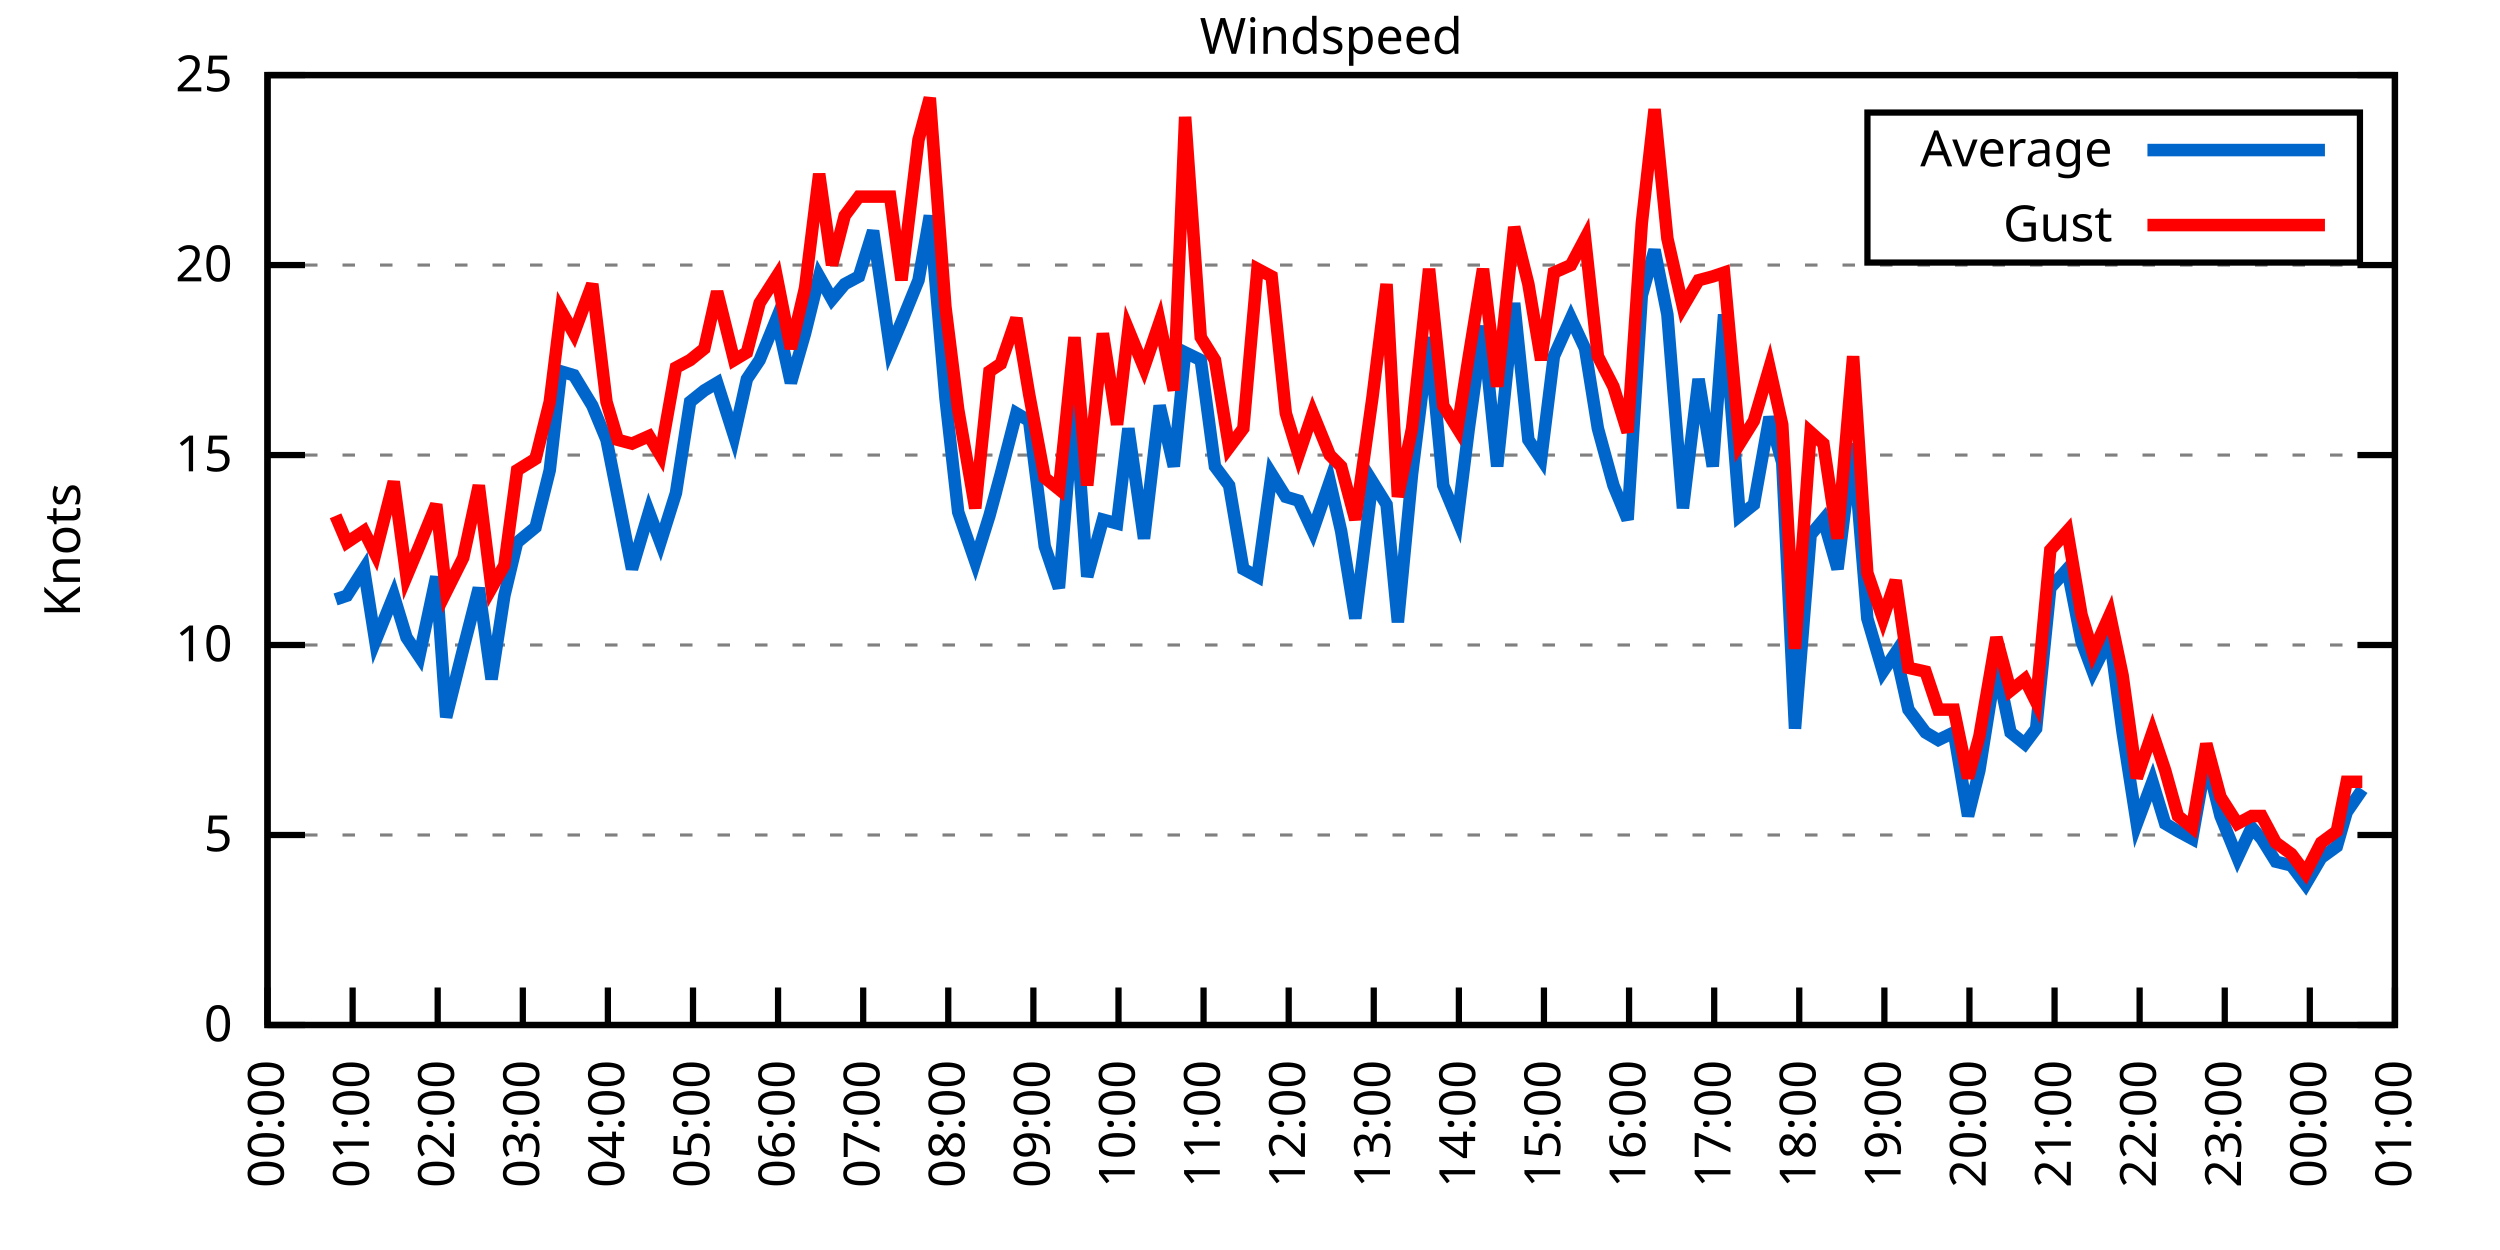
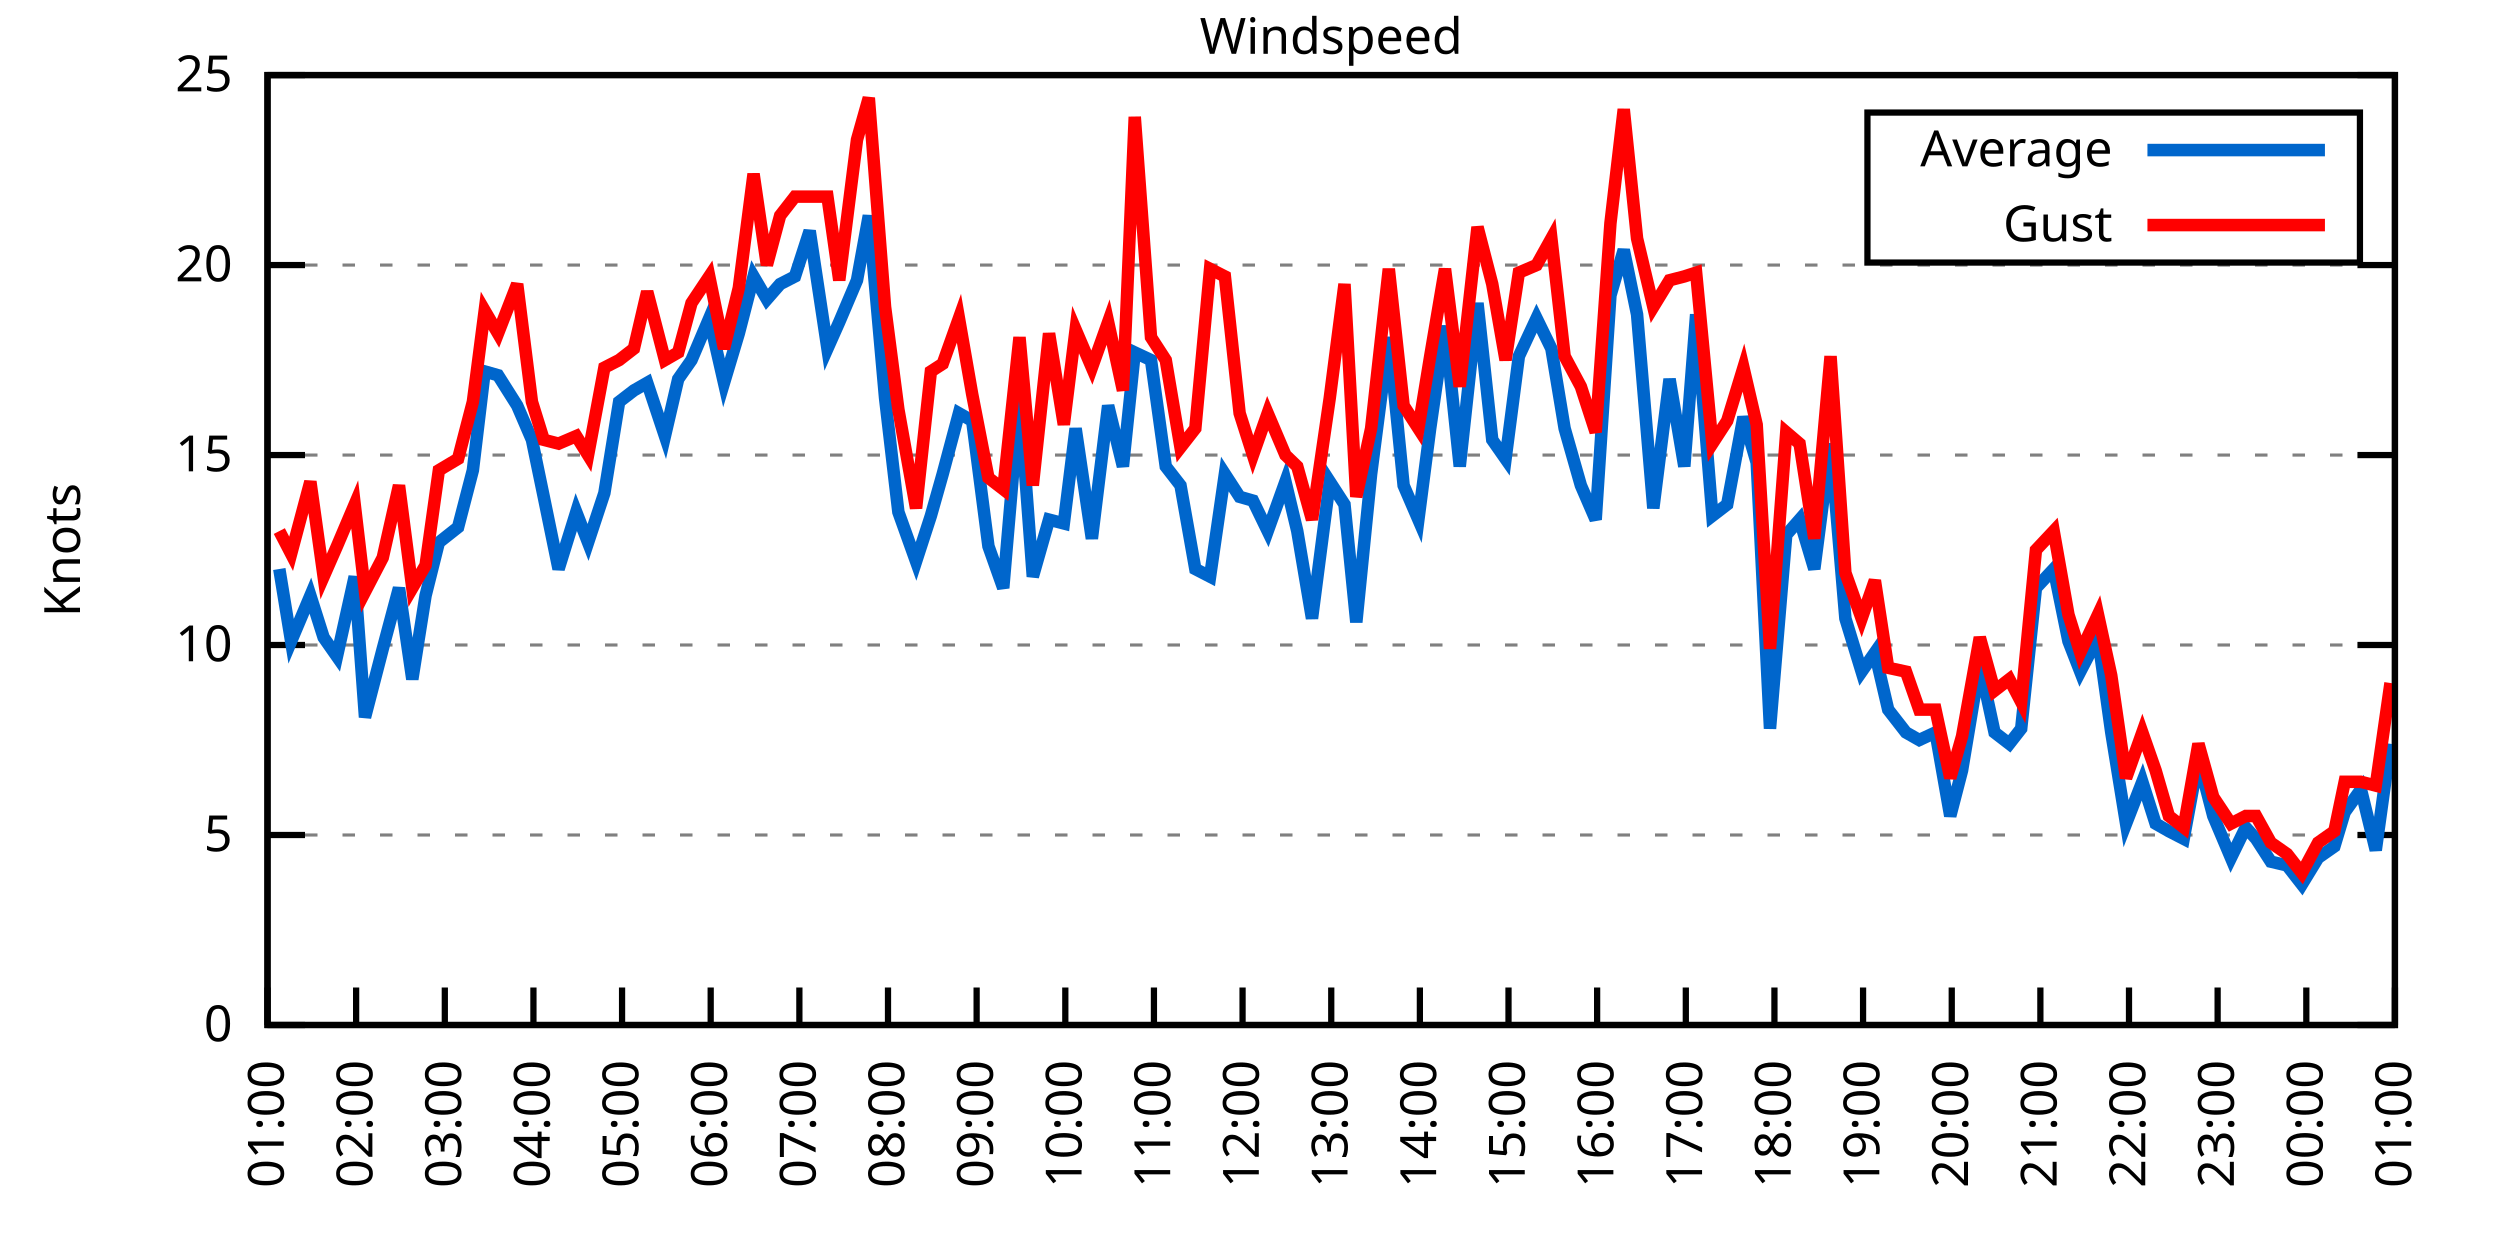
<svg xmlns="http://www.w3.org/2000/svg" xmlns:xlink="http://www.w3.org/1999/xlink" width="400" height="200" viewBox="0 0 400 200">
  <g id="gnuplot_canvas">
    <rect x="0" y="0" width="400" height="200" fill="none" />
    <defs>
      <circle id="gpDot" r="0.5" stroke-width="0.5" stroke="currentColor" />
      <path id="gpPt0" stroke-width="0.333" stroke="currentColor" d="M-1,0 h2 M0,-1 v2" />
      <path id="gpPt1" stroke-width="0.333" stroke="currentColor" d="M-1,-1 L1,1 M1,-1 L-1,1" />
      <path id="gpPt2" stroke-width="0.333" stroke="currentColor" d="M-1,0 L1,0 M0,-1 L0,1 M-1,-1 L1,1 M-1,1 L1,-1" />
      <rect id="gpPt3" stroke-width="0.333" stroke="currentColor" x="-1" y="-1" width="2" height="2" />
      <rect id="gpPt4" stroke-width="0.333" stroke="currentColor" fill="currentColor" x="-1" y="-1" width="2" height="2" />
      <circle id="gpPt5" stroke-width="0.333" stroke="currentColor" cx="0" cy="0" r="1" />
      <use xlink:href="#gpPt5" id="gpPt6" fill="currentColor" stroke="none" />
      <path id="gpPt7" stroke-width="0.333" stroke="currentColor" d="M0,-1.33 L-1.33,0.67 L1.33,0.67 z" />
      <use xlink:href="#gpPt7" id="gpPt8" fill="currentColor" stroke="none" />
      <use xlink:href="#gpPt7" id="gpPt9" stroke="currentColor" transform="rotate(180)" />
      <use xlink:href="#gpPt9" id="gpPt10" fill="currentColor" stroke="none" />
      <use xlink:href="#gpPt3" id="gpPt11" stroke="currentColor" transform="rotate(45)" />
      <use xlink:href="#gpPt11" id="gpPt12" fill="currentColor" stroke="none" />
      <path id="gpPt13" stroke-width="0.333" stroke="currentColor" d="M0,1.330 L1.265,0.411 L0.782,-1.067 L-0.782,-1.076 L-1.265,0.411 z" />
      <use xlink:href="#gpPt13" id="gpPt14" fill="currentColor" stroke="none" />
      <filter id="textbox" filterUnits="objectBoundingBox" x="0" y="0" height="1" width="1">
        <feFlood flood-color="white" flood-opacity="1" result="bgnd" />
        <feComposite in="SourceGraphic" in2="bgnd" operator="atop" />
      </filter>
      <filter id="greybox" filterUnits="objectBoundingBox" x="0" y="0" height="1" width="1">
        <feFlood flood-color="lightgrey" flood-opacity="1" result="grey" />
        <feComposite in="SourceGraphic" in2="grey" operator="atop" />
      </filter>
    </defs>
    <g fill="none" color="white" stroke="currentColor" stroke-width="1.00" stroke-linecap="butt" stroke-linejoin="miter">
</g>
    <g fill="none" color="black" stroke="currentColor" stroke-width="1.00" stroke-linecap="butt" stroke-linejoin="miter">
      <g stroke="none" shape-rendering="crispEdges">
        <polygon fill="rgb(255, 255, 255)" points="42.80,164.00 383.18,164.00 383.18,12.02 42.80,12.02 " />
      </g>
    </g>
    <g fill="none" color="black" stroke="currentColor" stroke-width="1.00" stroke-linecap="butt" stroke-linejoin="miter">
</g>
    <g fill="none" color="black" stroke="black" stroke-width="0.50" stroke-linecap="butt" stroke-linejoin="miter">
</g>
    <g fill="none" color="gray" stroke="currentColor" stroke-width="0.50" stroke-linecap="butt" stroke-linejoin="miter">
      <path stroke="gray" stroke-dasharray="2,4" class="gridline" d="M42.80,164.00 L383.19,164.00  " />
    </g>
    <g fill="none" color="gray" stroke="gray" stroke-width="1.00" stroke-linecap="butt" stroke-linejoin="miter">
</g>
    <g fill="none" color="black" stroke="currentColor" stroke-width="1.00" stroke-linecap="butt" stroke-linejoin="miter">
      <path stroke="black" d="M42.80,164.00 L48.80,164.00 M383.19,164.00 L377.19,164.00  " />
      <g transform="translate(37.20,166.60)" stroke="none" fill="black" font-family="Sans" font-size="8.00" text-anchor="end">
        <text>
          <tspan font-family="Sans"> 0</tspan>
        </text>
      </g>
    </g>
    <g fill="none" color="black" stroke="currentColor" stroke-width="1.00" stroke-linecap="butt" stroke-linejoin="miter">
</g>
    <g fill="none" color="black" stroke="black" stroke-width="0.50" stroke-linecap="butt" stroke-linejoin="miter">
</g>
    <g fill="none" color="gray" stroke="currentColor" stroke-width="0.50" stroke-linecap="butt" stroke-linejoin="miter">
      <path stroke="gray" stroke-dasharray="2,4" class="gridline" d="M42.80,133.60 L383.19,133.60  " />
    </g>
    <g fill="none" color="gray" stroke="gray" stroke-width="1.00" stroke-linecap="butt" stroke-linejoin="miter">
</g>
    <g fill="none" color="black" stroke="currentColor" stroke-width="1.00" stroke-linecap="butt" stroke-linejoin="miter">
      <path stroke="black" d="M42.80,133.60 L48.80,133.60 M383.19,133.60 L377.19,133.60  " />
      <g transform="translate(37.20,136.20)" stroke="none" fill="black" font-family="Sans" font-size="8.00" text-anchor="end">
        <text>
          <tspan font-family="Sans"> 5</tspan>
        </text>
      </g>
    </g>
    <g fill="none" color="black" stroke="currentColor" stroke-width="1.00" stroke-linecap="butt" stroke-linejoin="miter">
</g>
    <g fill="none" color="black" stroke="black" stroke-width="0.50" stroke-linecap="butt" stroke-linejoin="miter">
</g>
    <g fill="none" color="gray" stroke="currentColor" stroke-width="0.50" stroke-linecap="butt" stroke-linejoin="miter">
      <path stroke="gray" stroke-dasharray="2,4" class="gridline" d="M42.80,103.20 L383.19,103.20  " />
    </g>
    <g fill="none" color="gray" stroke="gray" stroke-width="1.00" stroke-linecap="butt" stroke-linejoin="miter">
</g>
    <g fill="none" color="black" stroke="currentColor" stroke-width="1.00" stroke-linecap="butt" stroke-linejoin="miter">
      <path stroke="black" d="M42.80,103.20 L48.80,103.20 M383.19,103.20 L377.19,103.20  " />
      <g transform="translate(37.20,105.80)" stroke="none" fill="black" font-family="Sans" font-size="8.00" text-anchor="end">
        <text>
          <tspan font-family="Sans"> 10</tspan>
        </text>
      </g>
    </g>
    <g fill="none" color="black" stroke="currentColor" stroke-width="1.00" stroke-linecap="butt" stroke-linejoin="miter">
</g>
    <g fill="none" color="black" stroke="black" stroke-width="0.50" stroke-linecap="butt" stroke-linejoin="miter">
</g>
    <g fill="none" color="gray" stroke="currentColor" stroke-width="0.50" stroke-linecap="butt" stroke-linejoin="miter">
      <path stroke="gray" stroke-dasharray="2,4" class="gridline" d="M42.80,72.81 L383.19,72.81  " />
    </g>
    <g fill="none" color="gray" stroke="gray" stroke-width="1.00" stroke-linecap="butt" stroke-linejoin="miter">
</g>
    <g fill="none" color="black" stroke="currentColor" stroke-width="1.00" stroke-linecap="butt" stroke-linejoin="miter">
      <path stroke="black" d="M42.80,72.81 L48.80,72.81 M383.19,72.81 L377.19,72.81  " />
      <g transform="translate(37.20,75.41)" stroke="none" fill="black" font-family="Sans" font-size="8.00" text-anchor="end">
        <text>
          <tspan font-family="Sans"> 15</tspan>
        </text>
      </g>
    </g>
    <g fill="none" color="black" stroke="currentColor" stroke-width="1.00" stroke-linecap="butt" stroke-linejoin="miter">
</g>
    <g fill="none" color="black" stroke="black" stroke-width="0.50" stroke-linecap="butt" stroke-linejoin="miter">
</g>
    <g fill="none" color="gray" stroke="currentColor" stroke-width="0.50" stroke-linecap="butt" stroke-linejoin="miter">
      <path stroke="gray" stroke-dasharray="2,4" class="gridline" d="M42.80,42.41 L383.19,42.41  " />
    </g>
    <g fill="none" color="gray" stroke="gray" stroke-width="1.00" stroke-linecap="butt" stroke-linejoin="miter">
</g>
    <g fill="none" color="black" stroke="currentColor" stroke-width="1.00" stroke-linecap="butt" stroke-linejoin="miter">
      <path stroke="black" d="M42.80,42.41 L48.80,42.41 M383.19,42.41 L377.19,42.41  " />
      <g transform="translate(37.20,45.01)" stroke="none" fill="black" font-family="Sans" font-size="8.00" text-anchor="end">
        <text>
          <tspan font-family="Sans"> 20</tspan>
        </text>
      </g>
    </g>
    <g fill="none" color="black" stroke="currentColor" stroke-width="1.00" stroke-linecap="butt" stroke-linejoin="miter">
</g>
    <g fill="none" color="black" stroke="black" stroke-width="0.50" stroke-linecap="butt" stroke-linejoin="miter">
</g>
    <g fill="none" color="gray" stroke="currentColor" stroke-width="0.50" stroke-linecap="butt" stroke-linejoin="miter">
      <path stroke="gray" stroke-dasharray="2,4" class="gridline" d="M42.80,12.01 L383.19,12.01  " />
    </g>
    <g fill="none" color="gray" stroke="gray" stroke-width="1.00" stroke-linecap="butt" stroke-linejoin="miter">
</g>
    <g fill="none" color="black" stroke="currentColor" stroke-width="1.00" stroke-linecap="butt" stroke-linejoin="miter">
      <path stroke="black" d="M42.80,12.01 L48.80,12.01 M383.19,12.01 L377.19,12.01  " />
      <g transform="translate(37.20,14.61)" stroke="none" fill="black" font-family="Sans" font-size="8.00" text-anchor="end">
        <text>
          <tspan font-family="Sans"> 25</tspan>
        </text>
      </g>
    </g>
    <g fill="none" color="black" stroke="currentColor" stroke-width="1.00" stroke-linecap="butt" stroke-linejoin="miter">
      <path stroke="black" d="M42.80,164.00 L42.80,158.00  " />
      <g transform="translate(45.40,169.60) rotate(270.00)" stroke="none" fill="black" font-family="Sans" font-size="8.00" text-anchor="end">
        <text>
-           <tspan font-family="Sans">00:00</tspan>
-         </text>
-       </g>
-     </g>
-     <g fill="none" color="black" stroke="currentColor" stroke-width="1.00" stroke-linecap="butt" stroke-linejoin="miter">
-       <path stroke="black" d="M56.42,164.00 L56.42,158.00  " />
-       <g transform="translate(59.02,169.60) rotate(270.00)" stroke="none" fill="black" font-family="Sans" font-size="8.00" text-anchor="end">
-         <text>
          <tspan font-family="Sans">01:00</tspan>
        </text>
      </g>
    </g>
    <g fill="none" color="black" stroke="currentColor" stroke-width="1.00" stroke-linecap="butt" stroke-linejoin="miter">
-       <path stroke="black" d="M70.03,164.00 L70.03,158.00  " />
-       <g transform="translate(72.63,169.60) rotate(270.00)" stroke="none" fill="black" font-family="Sans" font-size="8.00" text-anchor="end">
+       <path stroke="black" d="M56.98,164.00 L56.98,158.00  " />
+       <g transform="translate(59.58,169.60) rotate(270.00)" stroke="none" fill="black" font-family="Sans" font-size="8.00" text-anchor="end">
        <text>
          <tspan font-family="Sans">02:00</tspan>
        </text>
      </g>
    </g>
    <g fill="none" color="black" stroke="currentColor" stroke-width="1.00" stroke-linecap="butt" stroke-linejoin="miter">
-       <path stroke="black" d="M83.65,164.00 L83.65,158.00  " />
-       <g transform="translate(86.25,169.60) rotate(270.00)" stroke="none" fill="black" font-family="Sans" font-size="8.00" text-anchor="end">
+       <path stroke="black" d="M71.17,164.00 L71.17,158.00  " />
+       <g transform="translate(73.77,169.60) rotate(270.00)" stroke="none" fill="black" font-family="Sans" font-size="8.00" text-anchor="end">
        <text>
          <tspan font-family="Sans">03:00</tspan>
        </text>
      </g>
    </g>
    <g fill="none" color="black" stroke="currentColor" stroke-width="1.00" stroke-linecap="butt" stroke-linejoin="miter">
-       <path stroke="black" d="M97.26,164.00 L97.26,158.00  " />
-       <g transform="translate(99.86,169.60) rotate(270.00)" stroke="none" fill="black" font-family="Sans" font-size="8.00" text-anchor="end">
+       <path stroke="black" d="M85.35,164.00 L85.35,158.00  " />
+       <g transform="translate(87.95,169.60) rotate(270.00)" stroke="none" fill="black" font-family="Sans" font-size="8.00" text-anchor="end">
        <text>
          <tspan font-family="Sans">04:00</tspan>
        </text>
      </g>
    </g>
    <g fill="none" color="black" stroke="currentColor" stroke-width="1.00" stroke-linecap="butt" stroke-linejoin="miter">
-       <path stroke="black" d="M110.88,164.00 L110.88,158.00  " />
-       <g transform="translate(113.48,169.60) rotate(270.00)" stroke="none" fill="black" font-family="Sans" font-size="8.00" text-anchor="end">
+       <path stroke="black" d="M99.53,164.00 L99.53,158.00  " />
+       <g transform="translate(102.13,169.60) rotate(270.00)" stroke="none" fill="black" font-family="Sans" font-size="8.00" text-anchor="end">
        <text>
          <tspan font-family="Sans">05:00</tspan>
        </text>
      </g>
    </g>
    <g fill="none" color="black" stroke="currentColor" stroke-width="1.00" stroke-linecap="butt" stroke-linejoin="miter">
-       <path stroke="black" d="M124.49,164.00 L124.49,158.00  " />
-       <g transform="translate(127.09,169.60) rotate(270.00)" stroke="none" fill="black" font-family="Sans" font-size="8.00" text-anchor="end">
+       <path stroke="black" d="M113.71,164.00 L113.71,158.00  " />
+       <g transform="translate(116.31,169.60) rotate(270.00)" stroke="none" fill="black" font-family="Sans" font-size="8.00" text-anchor="end">
        <text>
          <tspan font-family="Sans">06:00</tspan>
        </text>
      </g>
    </g>
    <g fill="none" color="black" stroke="currentColor" stroke-width="1.00" stroke-linecap="butt" stroke-linejoin="miter">
-       <path stroke="black" d="M138.11,164.00 L138.11,158.00  " />
-       <g transform="translate(140.71,169.60) rotate(270.00)" stroke="none" fill="black" font-family="Sans" font-size="8.00" text-anchor="end">
+       <path stroke="black" d="M127.90,164.00 L127.90,158.00  " />
+       <g transform="translate(130.50,169.60) rotate(270.00)" stroke="none" fill="black" font-family="Sans" font-size="8.00" text-anchor="end">
        <text>
          <tspan font-family="Sans">07:00</tspan>
        </text>
      </g>
    </g>
    <g fill="none" color="black" stroke="currentColor" stroke-width="1.00" stroke-linecap="butt" stroke-linejoin="miter">
-       <path stroke="black" d="M151.72,164.00 L151.72,158.00  " />
-       <g transform="translate(154.32,169.60) rotate(270.00)" stroke="none" fill="black" font-family="Sans" font-size="8.00" text-anchor="end">
+       <path stroke="black" d="M142.08,164.00 L142.08,158.00  " />
+       <g transform="translate(144.68,169.60) rotate(270.00)" stroke="none" fill="black" font-family="Sans" font-size="8.00" text-anchor="end">
        <text>
          <tspan font-family="Sans">08:00</tspan>
        </text>
      </g>
    </g>
    <g fill="none" color="black" stroke="currentColor" stroke-width="1.00" stroke-linecap="butt" stroke-linejoin="miter">
-       <path stroke="black" d="M165.34,164.00 L165.34,158.00  " />
-       <g transform="translate(167.94,169.60) rotate(270.00)" stroke="none" fill="black" font-family="Sans" font-size="8.00" text-anchor="end">
+       <path stroke="black" d="M156.26,164.00 L156.26,158.00  " />
+       <g transform="translate(158.86,169.60) rotate(270.00)" stroke="none" fill="black" font-family="Sans" font-size="8.00" text-anchor="end">
        <text>
          <tspan font-family="Sans">09:00</tspan>
        </text>
      </g>
    </g>
    <g fill="none" color="black" stroke="currentColor" stroke-width="1.00" stroke-linecap="butt" stroke-linejoin="miter">
-       <path stroke="black" d="M178.96,164.00 L178.96,158.00  " />
-       <g transform="translate(181.56,169.60) rotate(270.00)" stroke="none" fill="black" font-family="Sans" font-size="8.00" text-anchor="end">
+       <path stroke="black" d="M170.45,164.00 L170.45,158.00  " />
+       <g transform="translate(173.05,169.60) rotate(270.00)" stroke="none" fill="black" font-family="Sans" font-size="8.00" text-anchor="end">
        <text>
          <tspan font-family="Sans">10:00</tspan>
        </text>
      </g>
    </g>
    <g fill="none" color="black" stroke="currentColor" stroke-width="1.00" stroke-linecap="butt" stroke-linejoin="miter">
-       <path stroke="black" d="M192.57,164.00 L192.57,158.00  " />
-       <g transform="translate(195.17,169.60) rotate(270.00)" stroke="none" fill="black" font-family="Sans" font-size="8.00" text-anchor="end">
+       <path stroke="black" d="M184.63,164.00 L184.63,158.00  " />
+       <g transform="translate(187.23,169.60) rotate(270.00)" stroke="none" fill="black" font-family="Sans" font-size="8.00" text-anchor="end">
        <text>
          <tspan font-family="Sans">11:00</tspan>
        </text>
      </g>
    </g>
    <g fill="none" color="black" stroke="currentColor" stroke-width="1.00" stroke-linecap="butt" stroke-linejoin="miter">
-       <path stroke="black" d="M206.19,164.00 L206.19,158.00  " />
-       <g transform="translate(208.79,169.60) rotate(270.00)" stroke="none" fill="black" font-family="Sans" font-size="8.00" text-anchor="end">
+       <path stroke="black" d="M198.81,164.00 L198.81,158.00  " />
+       <g transform="translate(201.41,169.60) rotate(270.00)" stroke="none" fill="black" font-family="Sans" font-size="8.00" text-anchor="end">
        <text>
          <tspan font-family="Sans">12:00</tspan>
        </text>
      </g>
    </g>
    <g fill="none" color="black" stroke="currentColor" stroke-width="1.00" stroke-linecap="butt" stroke-linejoin="miter">
-       <path stroke="black" d="M219.80,164.00 L219.80,158.00  " />
-       <g transform="translate(222.40,169.60) rotate(270.00)" stroke="none" fill="black" font-family="Sans" font-size="8.00" text-anchor="end">
+       <path stroke="black" d="M213.00,164.00 L213.00,158.00  " />
+       <g transform="translate(215.60,169.60) rotate(270.00)" stroke="none" fill="black" font-family="Sans" font-size="8.00" text-anchor="end">
        <text>
          <tspan font-family="Sans">13:00</tspan>
        </text>
      </g>
    </g>
    <g fill="none" color="black" stroke="currentColor" stroke-width="1.00" stroke-linecap="butt" stroke-linejoin="miter">
-       <path stroke="black" d="M233.42,164.00 L233.42,158.00  " />
-       <g transform="translate(236.02,169.60) rotate(270.00)" stroke="none" fill="black" font-family="Sans" font-size="8.00" text-anchor="end">
+       <path stroke="black" d="M227.18,164.00 L227.18,158.00  " />
+       <g transform="translate(229.78,169.60) rotate(270.00)" stroke="none" fill="black" font-family="Sans" font-size="8.00" text-anchor="end">
        <text>
          <tspan font-family="Sans">14:00</tspan>
        </text>
      </g>
    </g>
    <g fill="none" color="black" stroke="currentColor" stroke-width="1.00" stroke-linecap="butt" stroke-linejoin="miter">
-       <path stroke="black" d="M247.03,164.00 L247.03,158.00  " />
-       <g transform="translate(249.63,169.60) rotate(270.00)" stroke="none" fill="black" font-family="Sans" font-size="8.00" text-anchor="end">
+       <path stroke="black" d="M241.36,164.00 L241.36,158.00  " />
+       <g transform="translate(243.96,169.60) rotate(270.00)" stroke="none" fill="black" font-family="Sans" font-size="8.00" text-anchor="end">
        <text>
          <tspan font-family="Sans">15:00</tspan>
        </text>
      </g>
    </g>
    <g fill="none" color="black" stroke="currentColor" stroke-width="1.00" stroke-linecap="butt" stroke-linejoin="miter">
-       <path stroke="black" d="M260.65,164.00 L260.65,158.00  " />
-       <g transform="translate(263.25,169.60) rotate(270.00)" stroke="none" fill="black" font-family="Sans" font-size="8.00" text-anchor="end">
+       <path stroke="black" d="M255.54,164.00 L255.54,158.00  " />
+       <g transform="translate(258.14,169.60) rotate(270.00)" stroke="none" fill="black" font-family="Sans" font-size="8.00" text-anchor="end">
        <text>
          <tspan font-family="Sans">16:00</tspan>
        </text>
      </g>
    </g>
    <g fill="none" color="black" stroke="currentColor" stroke-width="1.00" stroke-linecap="butt" stroke-linejoin="miter">
-       <path stroke="black" d="M274.27,164.00 L274.27,158.00  " />
-       <g transform="translate(276.87,169.60) rotate(270.00)" stroke="none" fill="black" font-family="Sans" font-size="8.00" text-anchor="end">
+       <path stroke="black" d="M269.73,164.00 L269.73,158.00  " />
+       <g transform="translate(272.33,169.60) rotate(270.00)" stroke="none" fill="black" font-family="Sans" font-size="8.00" text-anchor="end">
        <text>
          <tspan font-family="Sans">17:00</tspan>
        </text>
      </g>
    </g>
    <g fill="none" color="black" stroke="currentColor" stroke-width="1.00" stroke-linecap="butt" stroke-linejoin="miter">
-       <path stroke="black" d="M287.88,164.00 L287.88,158.00  " />
-       <g transform="translate(290.48,169.60) rotate(270.00)" stroke="none" fill="black" font-family="Sans" font-size="8.00" text-anchor="end">
+       <path stroke="black" d="M283.91,164.00 L283.91,158.00  " />
+       <g transform="translate(286.51,169.60) rotate(270.00)" stroke="none" fill="black" font-family="Sans" font-size="8.00" text-anchor="end">
        <text>
          <tspan font-family="Sans">18:00</tspan>
        </text>
      </g>
    </g>
    <g fill="none" color="black" stroke="currentColor" stroke-width="1.00" stroke-linecap="butt" stroke-linejoin="miter">
-       <path stroke="black" d="M301.50,164.00 L301.50,158.00  " />
-       <g transform="translate(304.10,169.60) rotate(270.00)" stroke="none" fill="black" font-family="Sans" font-size="8.00" text-anchor="end">
+       <path stroke="black" d="M298.09,164.00 L298.09,158.00  " />
+       <g transform="translate(300.69,169.60) rotate(270.00)" stroke="none" fill="black" font-family="Sans" font-size="8.00" text-anchor="end">
        <text>
          <tspan font-family="Sans">19:00</tspan>
        </text>
      </g>
    </g>
    <g fill="none" color="black" stroke="currentColor" stroke-width="1.00" stroke-linecap="butt" stroke-linejoin="miter">
-       <path stroke="black" d="M315.11,164.00 L315.11,158.00  " />
-       <g transform="translate(317.71,169.60) rotate(270.00)" stroke="none" fill="black" font-family="Sans" font-size="8.00" text-anchor="end">
+       <path stroke="black" d="M312.28,164.00 L312.28,158.00  " />
+       <g transform="translate(314.88,169.60) rotate(270.00)" stroke="none" fill="black" font-family="Sans" font-size="8.00" text-anchor="end">
        <text>
          <tspan font-family="Sans">20:00</tspan>
        </text>
      </g>
    </g>
    <g fill="none" color="black" stroke="currentColor" stroke-width="1.00" stroke-linecap="butt" stroke-linejoin="miter">
-       <path stroke="black" d="M328.73,164.00 L328.73,158.00  " />
-       <g transform="translate(331.33,169.60) rotate(270.00)" stroke="none" fill="black" font-family="Sans" font-size="8.00" text-anchor="end">
+       <path stroke="black" d="M326.46,164.00 L326.46,158.00  " />
+       <g transform="translate(329.06,169.60) rotate(270.00)" stroke="none" fill="black" font-family="Sans" font-size="8.00" text-anchor="end">
        <text>
          <tspan font-family="Sans">21:00</tspan>
        </text>
      </g>
    </g>
    <g fill="none" color="black" stroke="currentColor" stroke-width="1.00" stroke-linecap="butt" stroke-linejoin="miter">
-       <path stroke="black" d="M342.34,164.00 L342.34,158.00  " />
-       <g transform="translate(344.94,169.60) rotate(270.00)" stroke="none" fill="black" font-family="Sans" font-size="8.00" text-anchor="end">
+       <path stroke="black" d="M340.64,164.00 L340.64,158.00  " />
+       <g transform="translate(343.24,169.60) rotate(270.00)" stroke="none" fill="black" font-family="Sans" font-size="8.00" text-anchor="end">
        <text>
          <tspan font-family="Sans">22:00</tspan>
        </text>
      </g>
    </g>
    <g fill="none" color="black" stroke="currentColor" stroke-width="1.00" stroke-linecap="butt" stroke-linejoin="miter">
-       <path stroke="black" d="M355.96,164.00 L355.96,158.00  " />
-       <g transform="translate(358.56,169.60) rotate(270.00)" stroke="none" fill="black" font-family="Sans" font-size="8.00" text-anchor="end">
+       <path stroke="black" d="M354.82,164.00 L354.82,158.00  " />
+       <g transform="translate(357.42,169.60) rotate(270.00)" stroke="none" fill="black" font-family="Sans" font-size="8.00" text-anchor="end">
        <text>
          <tspan font-family="Sans">23:00</tspan>
        </text>
      </g>
    </g>
    <g fill="none" color="black" stroke="currentColor" stroke-width="1.00" stroke-linecap="butt" stroke-linejoin="miter">
-       <path stroke="black" d="M369.57,164.00 L369.57,158.00  " />
-       <g transform="translate(372.17,169.60) rotate(270.00)" stroke="none" fill="black" font-family="Sans" font-size="8.00" text-anchor="end">
+       <path stroke="black" d="M369.01,164.00 L369.01,158.00  " />
+       <g transform="translate(371.61,169.60) rotate(270.00)" stroke="none" fill="black" font-family="Sans" font-size="8.00" text-anchor="end">
        <text>
          <tspan font-family="Sans">00:00</tspan>
        </text>
      </g>
    </g>
    <g fill="none" color="black" stroke="currentColor" stroke-width="1.00" stroke-linecap="butt" stroke-linejoin="miter">
      <path stroke="black" d="M383.19,164.00 L383.19,158.00  " />
      <g transform="translate(385.79,169.60) rotate(270.00)" stroke="none" fill="black" font-family="Sans" font-size="8.00" text-anchor="end">
        <text>
          <tspan font-family="Sans">01:00</tspan>
        </text>
      </g>
    </g>
    <g fill="none" color="black" stroke="currentColor" stroke-width="1.00" stroke-linecap="butt" stroke-linejoin="miter">
</g>
    <g fill="none" color="black" stroke="currentColor" stroke-width="1.00" stroke-linecap="butt" stroke-linejoin="miter">
      <path stroke="black" d="M42.80,12.01 L42.80,164.00 L383.19,164.00 L383.19,12.01 L42.80,12.01 Z  " />
    </g>
    <g fill="none" color="black" stroke="currentColor" stroke-width="1.00" stroke-linecap="butt" stroke-linejoin="miter">
</g>
    <g fill="none" color="black" stroke="currentColor" stroke-width="1.00" stroke-linecap="butt" stroke-linejoin="miter">
      <path stroke="black" d="M298.79,42.01 L298.79,18.01 L377.59,18.01 L377.59,42.01 L298.79,42.01 Z  " />
    </g>
    <g id="Windspeed_plot_1">
      <g fill="none" color="white" stroke="black" stroke-width="2.00" stroke-linecap="butt" stroke-linejoin="miter">
</g>
      <g fill="none" color="black" stroke="currentColor" stroke-width="2.00" stroke-linecap="butt" stroke-linejoin="miter">
        <g transform="translate(337.99,26.61)" stroke="none" fill="black" font-family="Sans" font-size="8.00" text-anchor="end">
          <text>
            <tspan font-family="Sans">Average</tspan>
          </text>
        </g>
      </g>
      <g fill="none" color="black" stroke="currentColor" stroke-width="2.00" stroke-linecap="butt" stroke-linejoin="miter">
-         <path stroke="rgb(  0, 102, 204)" d="M343.59,24.01 L371.99,24.01 M53.69,95.91 L55.51,95.30 L58.23,91.04 L60.05,102.60 L63.00,95.30 L65.04,101.99   L67.08,105.03 L69.80,92.26 L71.39,114.76 L74.12,103.81 L76.61,94.08 L78.65,108.68 L80.70,95.30 L82.74,86.79   L85.69,84.36 L87.96,75.24 L89.77,59.43 L91.82,60.04 L94.77,64.90 L97.04,70.37 L98.85,79.49 L101.12,91.04   L103.84,81.93 L105.66,86.79 L108.15,78.89 L110.42,64.29 L112.69,62.47 L114.74,61.25 L117.46,69.77 L119.50,60.65   L121.54,57.61 L124.27,50.92 L126.54,61.25 L128.81,53.35 L131.07,44.23 L133.12,47.88 L135.16,45.45 L137.43,44.23   L139.70,36.94 L142.42,55.78 L144.24,51.53 L146.96,44.84 L148.77,34.50 L151.27,63.69 L153.31,81.93 L156.04,89.83   L158.31,82.53 L160.12,75.85 L162.62,66.12 L164.66,67.33 L167.16,87.40 L169.43,94.08 L171.92,63.69 L173.96,92.26   L176.46,83.14 L178.73,83.75 L180.54,68.55 L183.04,86.18 L185.54,64.90 L187.81,74.63 L189.62,56.39 L192.12,57.61   L194.39,74.63 L196.66,77.67 L198.93,91.04 L201.19,92.26 L203.46,75.85 L205.73,79.49 L207.78,80.10 L210.04,84.97   L212.77,77.06 L214.58,84.97 L216.85,98.95 L219.58,77.06 L221.85,80.71 L223.66,99.56 L225.93,75.85 L228.65,53.96   L230.92,77.67 L233.19,83.14 L235.01,68.55 L237.28,52.14 L239.55,74.63 L242.27,48.49 L244.54,70.37 L246.58,73.41   L248.62,57.00 L251.35,50.92 L253.61,55.78 L255.66,68.55 L258.15,77.67 L260.42,83.14 L262.69,47.27 L264.73,39.98   L266.78,50.31 L269.27,81.32 L271.77,60.65 L274.04,74.63 L275.85,50.31 L278.35,82.53 L280.62,80.71 L283.12,66.73   L285.16,74.02 L287.20,116.58 L289.70,85.57 L291.74,83.14 L294.01,91.04 L296.50,70.98 L298.77,98.95 L301.27,107.46   L303.31,104.42 L305.35,113.54 L308.08,117.19 L310.12,118.40 L312.62,117.19 L314.89,130.56 L316.70,123.27 L319.42,106.24   L321.69,117.19 L323.96,119.01 L325.78,116.58 L328.05,94.08 L330.77,91.04 L333.04,102.60 L334.85,107.46 L337.58,101.99   L339.62,117.19 L341.89,131.78 L344.39,125.09 L346.43,131.78 L348.47,132.99 L350.74,134.21 L353.01,121.44 L355.28,130.56   L358.00,137.25 L360.27,132.39 L361.86,134.21 L364.13,137.86 L366.62,138.47 L368.89,141.51 L371.39,137.25 L373.89,135.43   L375.47,129.95 L377.97,126.31  " />
+         <path stroke="rgb(  0, 102, 204)" d="M343.59,24.01 L371.99,24.01 M44.69,91.04 L46.58,102.60 L49.66,95.30 L51.78,101.99 L53.91,105.03 L56.75,92.26   L58.40,114.76 L61.24,103.81 L63.84,94.08 L65.97,108.68 L68.09,95.30 L70.22,86.79 L73.29,84.36 L75.66,75.24   L77.55,59.43 L79.68,60.04 L82.75,64.90 L85.11,70.37 L87.00,79.49 L89.37,91.04 L92.20,81.93 L94.09,86.79   L96.70,78.89 L99.06,64.29 L101.42,62.47 L103.55,61.25 L106.39,69.77 L108.51,60.65 L110.64,57.61 L113.48,50.92   L115.84,61.25 L118.21,53.35 L120.57,44.23 L122.70,47.88 L124.82,45.45 L127.19,44.23 L129.55,36.94 L132.39,55.78   L134.28,51.53 L137.12,44.84 L139.01,34.50 L141.61,63.69 L143.74,81.93 L146.57,89.83 L148.94,82.53 L150.83,75.85   L153.43,66.12 L155.55,67.33 L158.15,87.40 L160.52,94.08 L163.12,63.69 L165.25,92.26 L167.85,83.14 L170.21,83.75   L172.10,68.55 L174.70,86.18 L177.30,64.90 L179.67,74.63 L181.56,56.39 L184.16,57.61 L186.52,74.63 L188.88,77.67   L191.25,91.04 L193.61,92.26 L195.98,75.85 L198.34,79.49 L200.47,80.10 L202.83,84.97 L205.67,77.06 L207.56,84.97   L209.92,98.95 L212.76,77.06 L215.12,80.71 L217.01,99.56 L219.38,75.85 L222.21,53.96 L224.58,77.67 L226.94,83.14   L228.83,68.55 L231.20,52.14 L233.56,74.63 L236.40,48.49 L238.76,70.37 L240.89,73.41 L243.02,57.00 L245.85,50.92   L248.22,55.78 L250.34,68.55 L252.94,77.67 L255.31,83.14 L257.67,47.27 L259.80,39.98 L261.93,50.31 L264.53,81.32   L267.13,60.65 L269.49,74.63 L271.38,50.31 L273.98,82.53 L276.35,80.71 L278.95,66.73 L281.07,74.02 L283.20,116.58   L285.80,85.57 L287.93,83.14 L290.29,91.04 L292.89,70.98 L295.26,98.95 L297.86,107.46 L299.98,104.42 L302.11,113.54   L304.95,117.19 L307.08,118.40 L309.68,117.19 L312.04,130.56 L313.93,123.27 L316.77,106.24 L319.13,117.19 L321.49,119.01   L323.39,116.58 L325.75,94.08 L328.59,91.04 L330.95,102.60 L332.84,107.46 L335.68,101.99 L337.80,117.19 L340.17,131.78   L342.77,125.09 L344.90,131.78 L347.02,132.99 L349.39,134.21 L351.75,121.44 L354.12,130.56 L356.95,137.25 L359.32,132.39   L360.97,134.21 L363.33,137.86 L365.93,138.47 L368.30,141.51 L370.90,137.25 L373.50,135.43 L375.15,129.95 L377.75,126.31   L380.12,136.03 L382.48,119.01  " />
      </g>
    </g>
    <g id="Windspeed_plot_2">
      <g fill="none" color="black" stroke="currentColor" stroke-width="2.00" stroke-linecap="butt" stroke-linejoin="miter">
        <g transform="translate(337.99,38.61)" stroke="none" fill="black" font-family="Sans" font-size="8.00" text-anchor="end">
          <text>
            <tspan font-family="Sans">Gust</tspan>
          </text>
        </g>
      </g>
      <g fill="none" color="black" stroke="currentColor" stroke-width="2.00" stroke-linecap="butt" stroke-linejoin="miter">
-         <path stroke="rgb(255,   0,   0)" d="M343.59,36.01 L371.99,36.01 M53.69,82.53 L55.51,86.79 L58.23,84.97 L60.05,88.61 L63.00,77.06 L65.04,92.26   L67.08,87.40 L69.80,80.71 L71.39,94.69 L74.12,89.22 L76.61,77.67 L78.65,94.08 L80.70,90.44 L82.74,75.24   L85.69,73.41 L87.96,64.29 L89.77,49.70 L91.82,53.35 L94.77,45.45 L97.04,64.29 L98.85,70.37 L101.12,70.98   L103.84,69.77 L105.66,72.81 L108.15,58.82 L110.42,57.61 L112.69,55.78 L114.74,46.66 L117.46,57.61 L119.50,56.39   L121.54,48.49 L124.27,44.23 L126.54,55.78 L128.81,46.06 L131.07,27.82 L133.12,42.41 L135.16,34.50 L137.43,31.46   L139.70,31.46 L142.42,31.46 L144.24,44.84 L146.96,22.35 L148.77,15.66 L151.27,49.10 L153.31,65.51 L156.04,81.32   L158.31,59.43 L160.12,58.21 L162.62,50.92 L164.66,63.08 L167.16,76.45 L169.43,78.28 L171.92,53.96 L173.96,77.67   L176.46,53.35 L178.73,67.94 L180.54,52.74 L183.04,58.82 L185.54,51.53 L187.81,62.47 L189.62,18.70 L192.12,53.96   L194.39,57.61 L196.66,71.59 L198.93,68.55 L201.19,43.02 L203.46,44.23 L205.73,66.12 L207.78,72.81 L210.04,66.12   L212.77,72.81 L214.58,74.63 L216.85,83.14 L219.58,63.69 L221.85,45.45 L223.66,79.49 L225.93,68.55 L228.65,43.02   L230.92,64.90 L233.19,68.55 L235.01,57.00 L237.28,43.02 L239.55,61.86 L242.27,36.33 L244.54,45.45 L246.58,57.61   L248.62,43.62 L251.35,42.41 L253.61,38.15 L255.66,57.00 L258.15,61.86 L260.42,69.16 L262.69,35.72 L264.73,17.48   L266.78,38.15 L269.27,49.10 L271.77,44.84 L274.04,44.23 L275.85,43.62 L278.35,70.98 L280.62,67.33 L283.12,58.82   L285.16,67.94 L287.20,103.81 L289.70,69.16 L291.74,70.98 L294.01,86.18 L296.50,57.00 L298.77,91.65 L301.27,98.95   L303.31,92.87 L305.35,106.85 L308.08,107.46 L310.12,113.54 L312.62,113.54 L314.89,124.48 L316.70,117.80 L319.42,101.99   L321.69,110.50 L323.96,108.68 L325.78,112.32 L328.05,88.00 L330.77,84.97 L333.04,98.34 L334.85,104.42 L337.58,98.34   L339.62,108.07 L341.89,124.48 L344.39,117.19 L346.43,123.27 L348.47,130.56 L350.74,132.39 L353.01,119.01 L355.28,127.52   L358.00,131.78 L360.27,130.56 L361.86,130.56 L364.13,134.82 L366.62,136.64 L368.89,139.68 L371.39,134.82 L373.89,132.99   L375.47,125.09 L377.97,125.09  " />
+         <path stroke="rgb(255,   0,   0)" d="M343.59,36.01 L371.99,36.01 M44.69,84.97 L46.58,88.61 L49.66,77.06 L51.78,92.26 L53.91,87.40 L56.75,80.71   L58.40,94.69 L61.24,89.22 L63.84,77.67 L65.97,94.08 L68.09,90.44 L70.22,75.24 L73.29,73.41 L75.66,64.29   L77.55,49.70 L79.68,53.35 L82.75,45.45 L85.11,64.29 L87.00,70.37 L89.37,70.98 L92.20,69.77 L94.09,72.81   L96.70,58.82 L99.06,57.61 L101.42,55.78 L103.55,46.66 L106.39,57.61 L108.51,56.39 L110.64,48.49 L113.48,44.23   L115.84,55.78 L118.21,46.06 L120.57,27.82 L122.70,42.41 L124.82,34.50 L127.19,31.46 L129.55,31.46 L132.39,31.46   L134.28,44.84 L137.12,22.35 L139.01,15.66 L141.61,49.10 L143.74,65.51 L146.57,81.32 L148.94,59.43 L150.83,58.21   L153.43,50.92 L155.55,63.08 L158.15,76.45 L160.52,78.28 L163.12,53.96 L165.25,77.67 L167.85,53.35 L170.21,67.94   L172.10,52.74 L174.70,58.82 L177.30,51.53 L179.67,62.47 L181.56,18.70 L184.16,53.96 L186.52,57.61 L188.88,71.59   L191.25,68.55 L193.61,43.02 L195.98,44.23 L198.34,66.12 L200.47,72.81 L202.83,66.12 L205.67,72.81 L207.56,74.63   L209.92,83.14 L212.76,63.69 L215.12,45.45 L217.01,79.49 L219.38,68.55 L222.21,43.02 L224.58,64.90 L226.94,68.55   L228.83,57.00 L231.20,43.02 L233.56,61.86 L236.40,36.33 L238.76,45.45 L240.89,57.61 L243.02,43.62 L245.85,42.41   L248.22,38.15 L250.34,57.00 L252.94,61.86 L255.31,69.16 L257.67,35.72 L259.80,17.48 L261.93,38.15 L264.53,49.10   L267.13,44.84 L269.49,44.23 L271.38,43.62 L273.98,70.98 L276.35,67.33 L278.95,58.82 L281.07,67.94 L283.20,103.81   L285.80,69.16 L287.93,70.98 L290.29,86.18 L292.89,57.00 L295.26,91.65 L297.86,98.95 L299.98,92.87 L302.11,106.85   L304.95,107.46 L307.08,113.54 L309.68,113.54 L312.04,124.48 L313.93,117.80 L316.77,101.99 L319.13,110.50 L321.49,108.68   L323.39,112.32 L325.75,88.00 L328.59,84.97 L330.95,98.34 L332.84,104.42 L335.68,98.34 L337.80,108.07 L340.17,124.48   L342.77,117.19 L344.90,123.27 L347.02,130.56 L349.39,132.39 L351.75,119.01 L354.12,127.52 L356.95,131.78 L359.32,130.56   L360.97,130.56 L363.33,134.82 L365.93,136.64 L368.30,139.68 L370.90,134.82 L373.50,132.99 L375.15,125.09 L377.75,125.09   L380.12,125.70 L382.48,109.28  " />
      </g>
    </g>
    <g fill="none" color="black" stroke="currentColor" stroke-width="2.00" stroke-linecap="butt" stroke-linejoin="miter">
</g>
    <g fill="none" color="black" stroke="black" stroke-width="1.00" stroke-linecap="butt" stroke-linejoin="miter">
</g>
    <g fill="none" color="black" stroke="currentColor" stroke-width="1.00" stroke-linecap="butt" stroke-linejoin="miter">
      <path stroke="black" d="M42.80,12.01 L42.80,164.00 L383.19,164.00 L383.19,12.01 L42.80,12.01 Z  " />
      <g transform="translate(12.80,88.01) rotate(270.00)" stroke="none" fill="black" font-family="Sans" font-size="8.00" text-anchor="middle">
        <text>
          <tspan font-family="Sans">Knots</tspan>
        </text>
      </g>
    </g>
    <g fill="none" color="black" stroke="currentColor" stroke-width="1.00" stroke-linecap="butt" stroke-linejoin="miter">
</g>
    <g fill="none" color="black" stroke="currentColor" stroke-width="1.00" stroke-linecap="butt" stroke-linejoin="miter">
      <g transform="translate(212.99,8.61)" stroke="none" fill="black" font-family="Sans" font-size="8.00" text-anchor="middle">
        <text>
          <tspan font-family="Sans">Windspeed</tspan>
        </text>
      </g>
    </g>
    <g fill="none" color="black" stroke="currentColor" stroke-width="1.00" stroke-linecap="butt" stroke-linejoin="miter">
</g>
  </g>
</svg>
